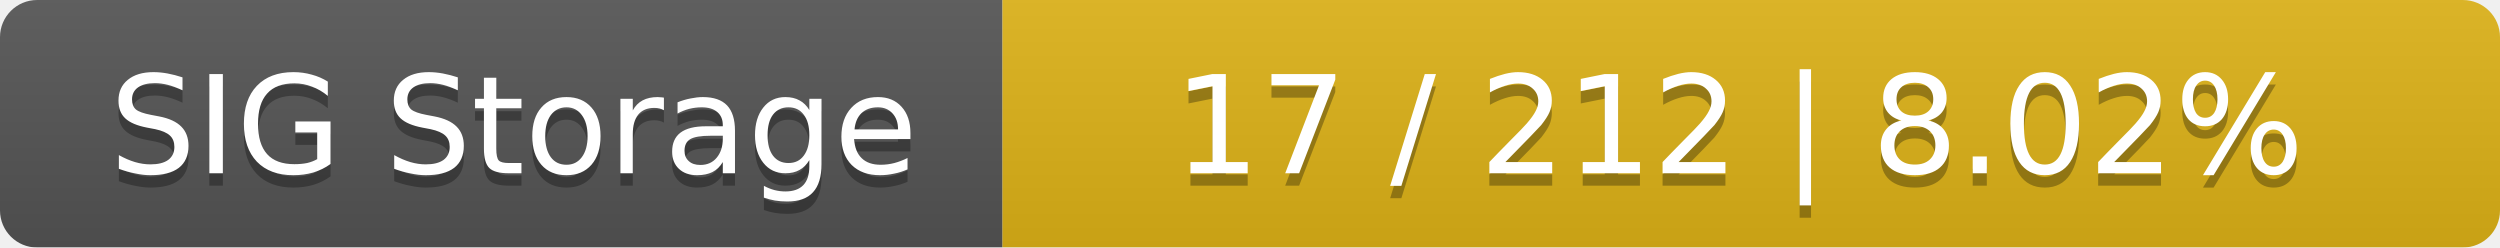
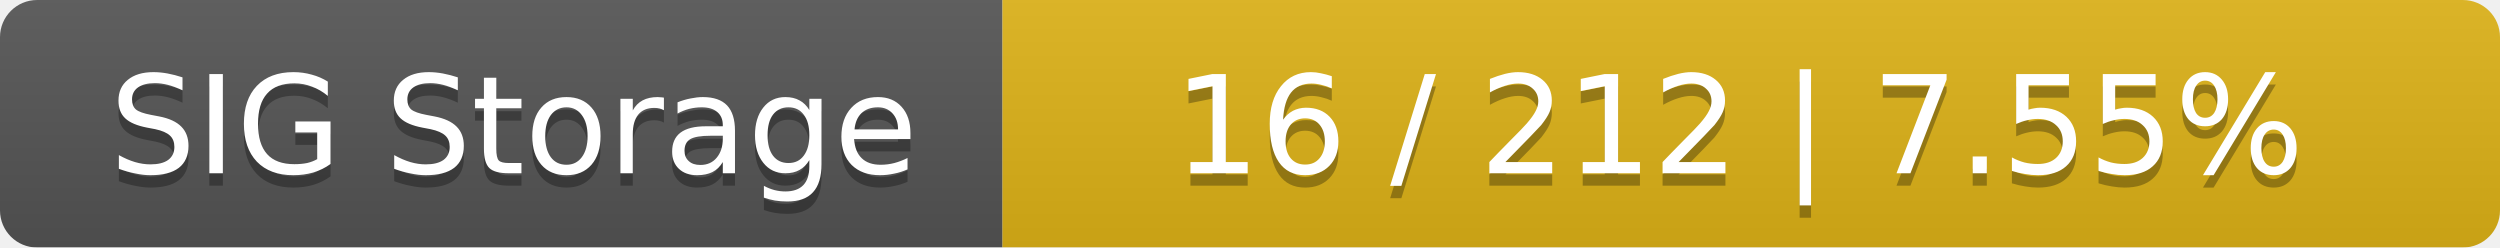
<svg xmlns="http://www.w3.org/2000/svg" width="202" height="20">
  <linearGradient id="smooth" x2="0" y2="100%">
    <stop offset="0" stop-color="#bbb" stop-opacity=".1" />
    <stop offset="1" stop-opacity=".1" />
  </linearGradient>
  <mask id="round">
    <rect width="202" height="20" rx="3" fill="#fff" />
  </mask>
  <g mask="url(#round)">
    <rect width="81" height="20" fill="#555" />
    <rect x="81" width="121" height="20" fill="#dfb317" />
    <rect width="202" height="20" fill="url(#smooth)" />
  </g>
  <g fill="#fff" text-anchor="middle" font-family="DejaVu Sans,Verdana,Geneva,sans-serif" font-size="11">
    <text x="41.5" y="15" fill="#010101" fill-opacity=".3">SIG Storage</text>
    <text x="41.5" y="14">SIG Storage</text>
-     <text x="140.5" y="15" fill="#010101" fill-opacity=".3">17 / 212    |    8.02%</text>
-     <text x="140.5" y="14">17 / 212    |    8.02%</text>
+     <text x="140.5" y="15" fill="#010101" fill-opacity=".3">16 / 212    |    7.55%</text>
+     <text x="140.5" y="14">16 / 212    |    7.55%</text>
  </g>
</svg>
